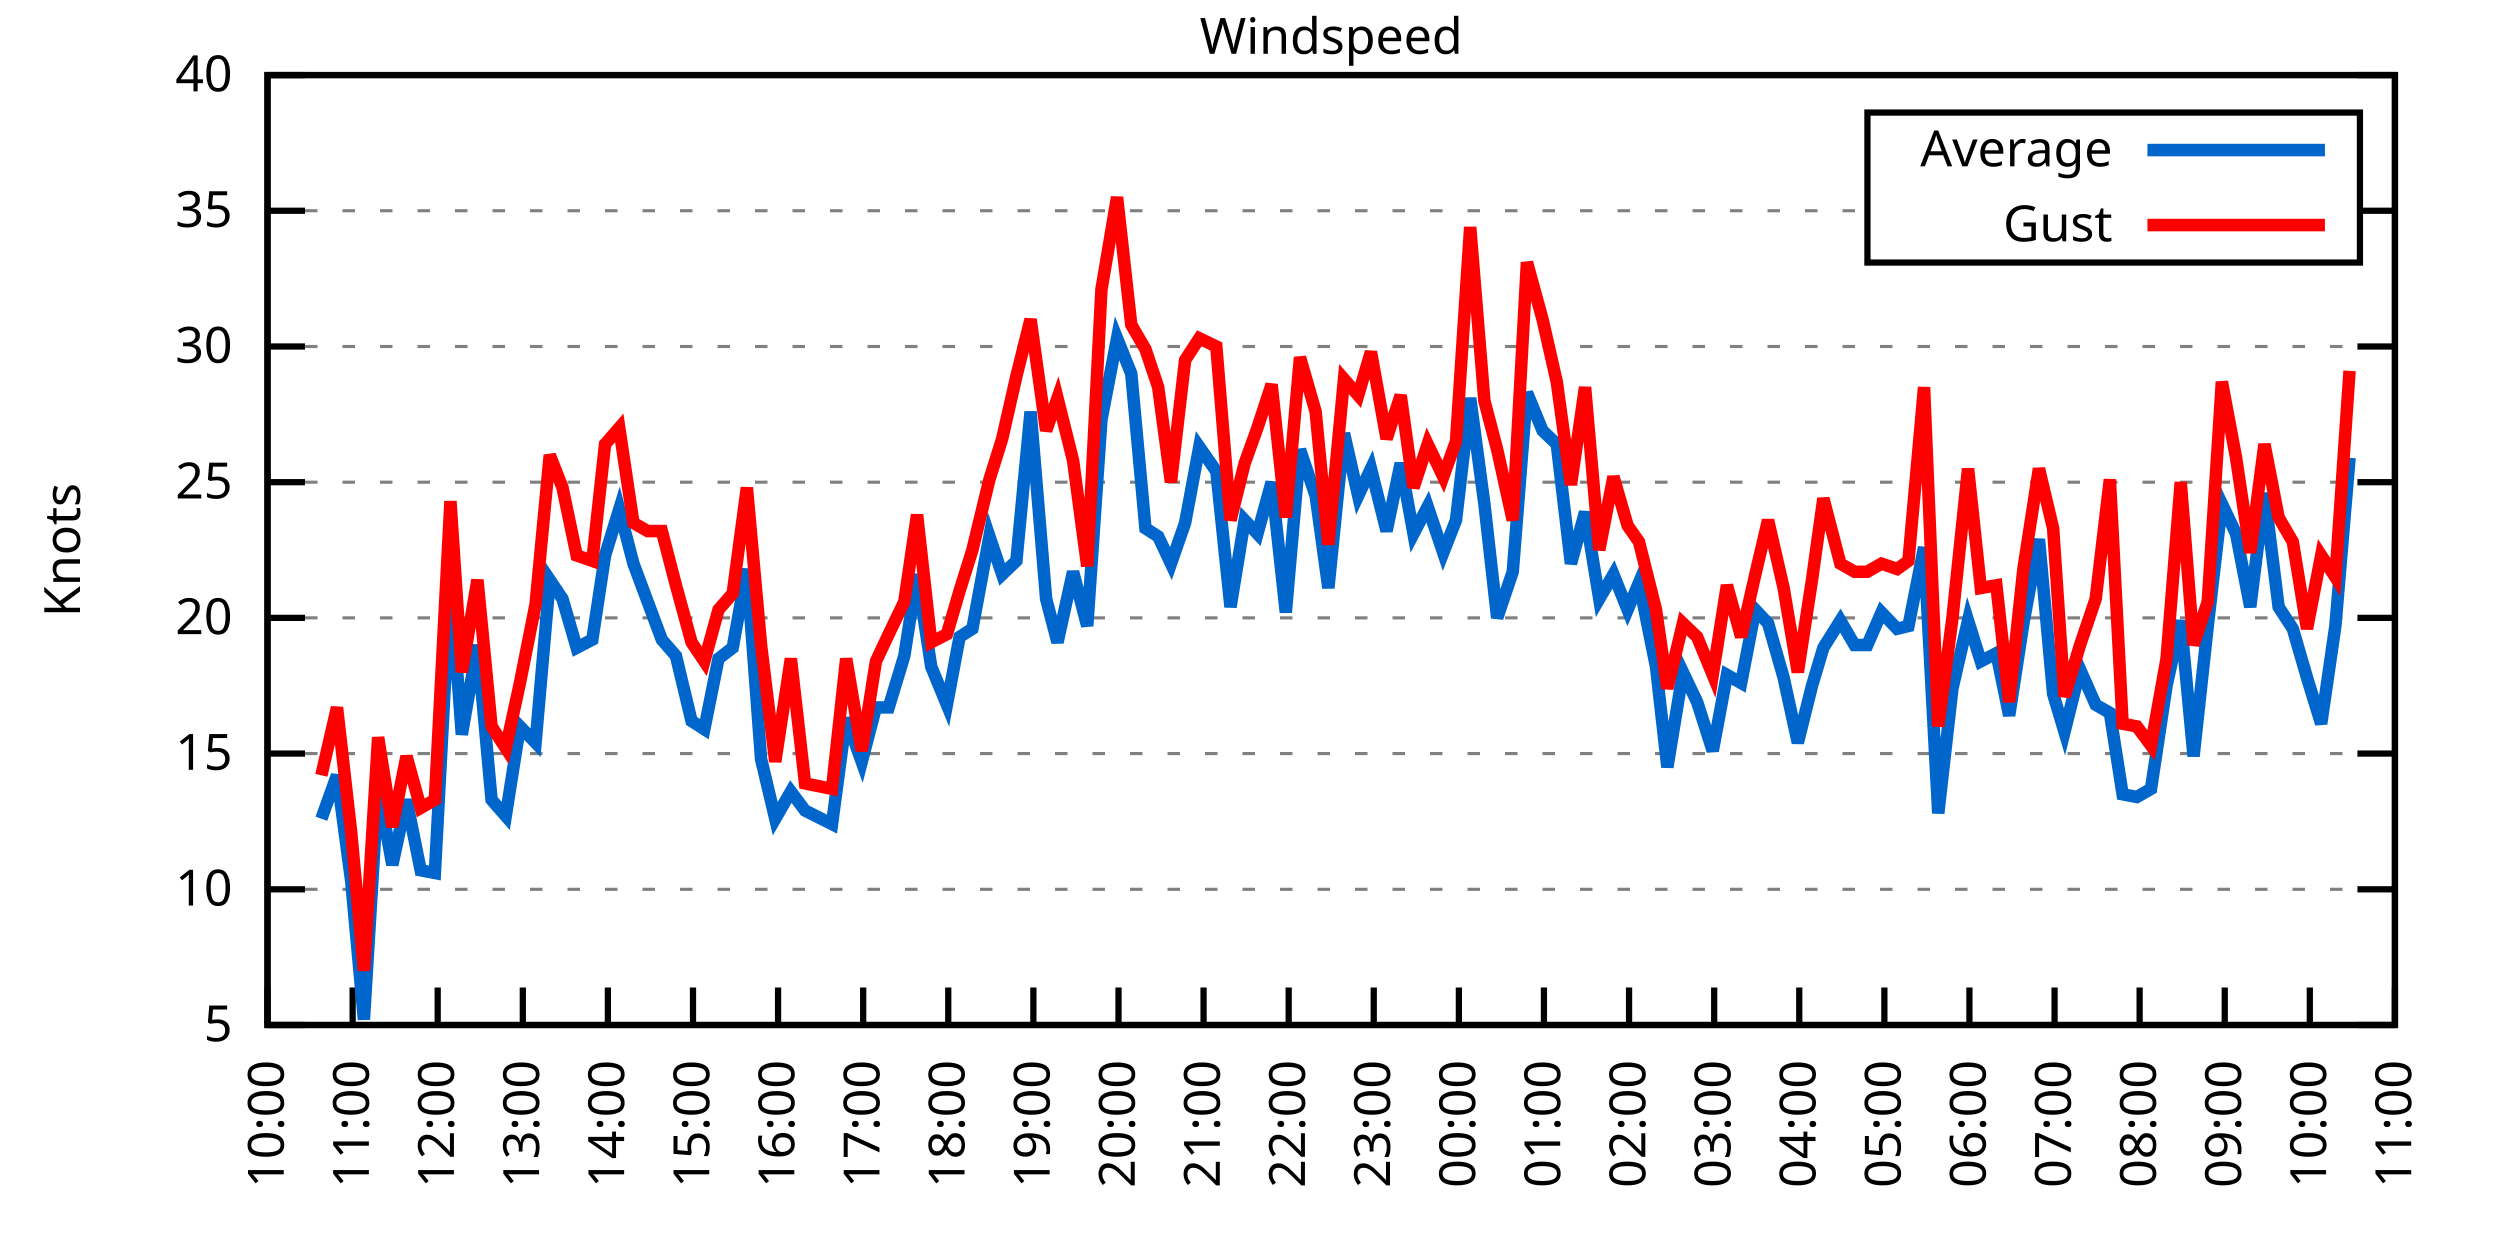
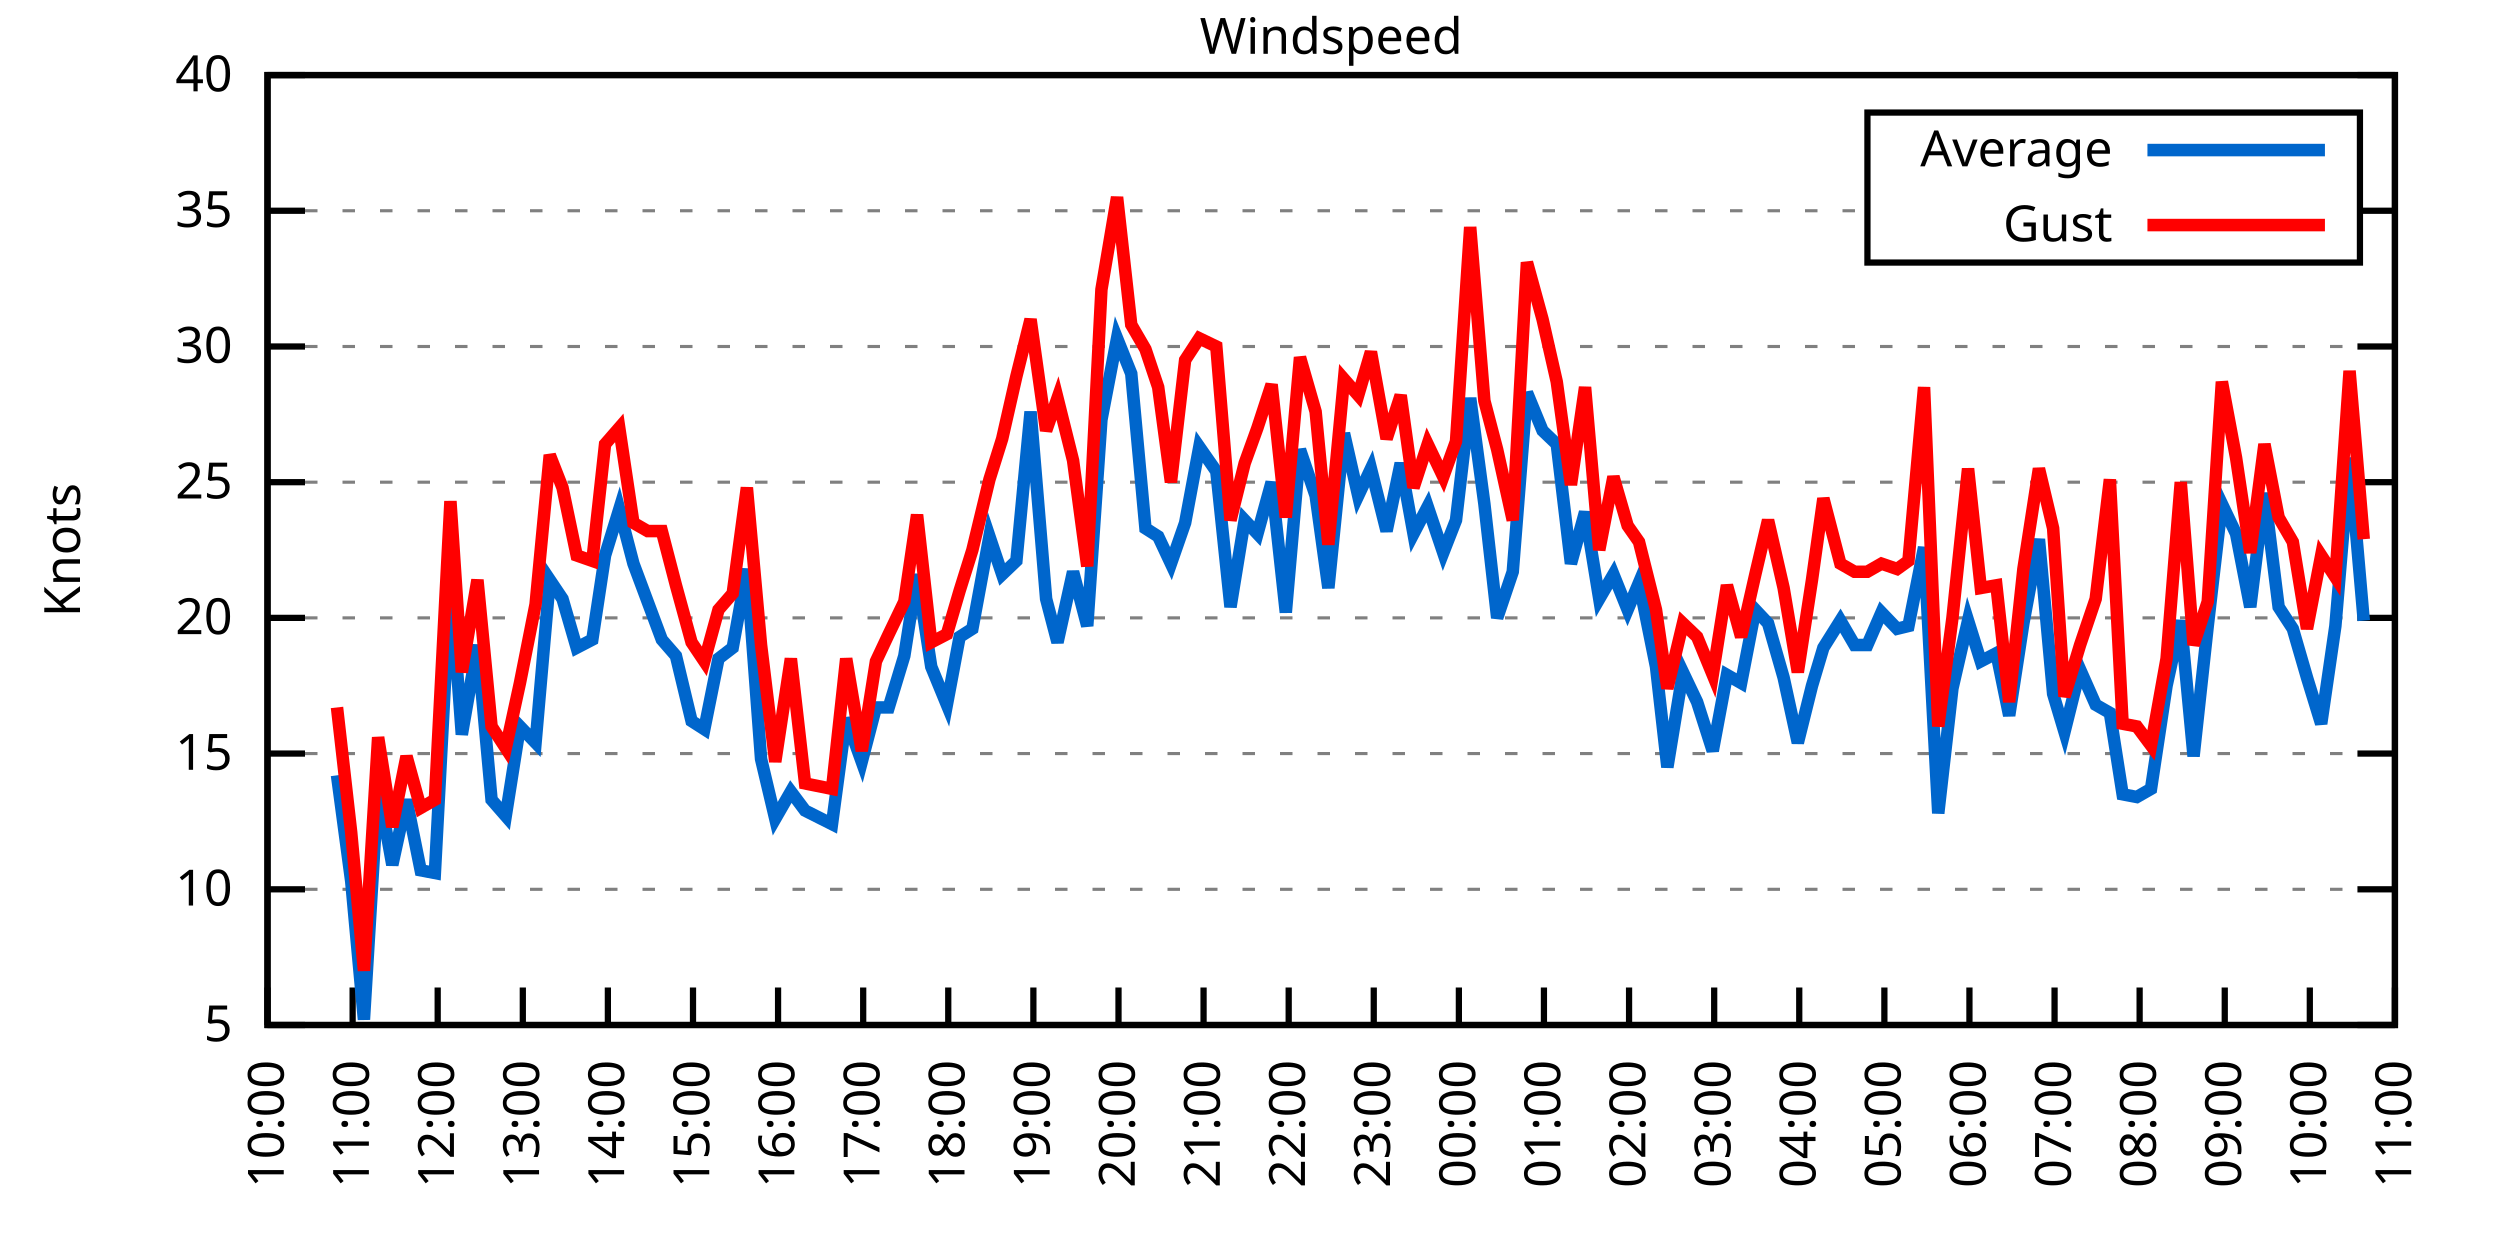
<svg xmlns="http://www.w3.org/2000/svg" xmlns:xlink="http://www.w3.org/1999/xlink" width="400" height="200" viewBox="0 0 400 200">
  <g id="gnuplot_canvas">
    <rect x="0" y="0" width="400" height="200" fill="none" />
    <defs>
      <circle id="gpDot" r="0.5" stroke-width="0.5" stroke="currentColor" />
      <path id="gpPt0" stroke-width="0.333" stroke="currentColor" d="M-1,0 h2 M0,-1 v2" />
      <path id="gpPt1" stroke-width="0.333" stroke="currentColor" d="M-1,-1 L1,1 M1,-1 L-1,1" />
      <path id="gpPt2" stroke-width="0.333" stroke="currentColor" d="M-1,0 L1,0 M0,-1 L0,1 M-1,-1 L1,1 M-1,1 L1,-1" />
      <rect id="gpPt3" stroke-width="0.333" stroke="currentColor" x="-1" y="-1" width="2" height="2" />
      <rect id="gpPt4" stroke-width="0.333" stroke="currentColor" fill="currentColor" x="-1" y="-1" width="2" height="2" />
      <circle id="gpPt5" stroke-width="0.333" stroke="currentColor" cx="0" cy="0" r="1" />
      <use xlink:href="#gpPt5" id="gpPt6" fill="currentColor" stroke="none" />
      <path id="gpPt7" stroke-width="0.333" stroke="currentColor" d="M0,-1.33 L-1.33,0.67 L1.33,0.67 z" />
      <use xlink:href="#gpPt7" id="gpPt8" fill="currentColor" stroke="none" />
      <use xlink:href="#gpPt7" id="gpPt9" stroke="currentColor" transform="rotate(180)" />
      <use xlink:href="#gpPt9" id="gpPt10" fill="currentColor" stroke="none" />
      <use xlink:href="#gpPt3" id="gpPt11" stroke="currentColor" transform="rotate(45)" />
      <use xlink:href="#gpPt11" id="gpPt12" fill="currentColor" stroke="none" />
      <path id="gpPt13" stroke-width="0.333" stroke="currentColor" d="M0,1.330 L1.265,0.411 L0.782,-1.067 L-0.782,-1.076 L-1.265,0.411 z" />
      <use xlink:href="#gpPt13" id="gpPt14" fill="currentColor" stroke="none" />
      <filter id="textbox" filterUnits="objectBoundingBox" x="0" y="0" height="1" width="1">
        <feFlood flood-color="white" flood-opacity="1" result="bgnd" />
        <feComposite in="SourceGraphic" in2="bgnd" operator="atop" />
      </filter>
      <filter id="greybox" filterUnits="objectBoundingBox" x="0" y="0" height="1" width="1">
        <feFlood flood-color="lightgrey" flood-opacity="1" result="grey" />
        <feComposite in="SourceGraphic" in2="grey" operator="atop" />
      </filter>
    </defs>
    <g fill="none" color="white" stroke="currentColor" stroke-width="1.00" stroke-linecap="butt" stroke-linejoin="miter">
</g>
    <g fill="none" color="black" stroke="currentColor" stroke-width="1.00" stroke-linecap="butt" stroke-linejoin="miter">
      <g stroke="none" shape-rendering="crispEdges">
        <polygon fill="rgb(255, 255, 255)" points="42.80,164.00 383.18,164.00 383.18,12.02 42.80,12.02 " />
      </g>
    </g>
    <g fill="none" color="black" stroke="currentColor" stroke-width="1.00" stroke-linecap="butt" stroke-linejoin="miter">
</g>
    <g fill="none" color="black" stroke="black" stroke-width="0.50" stroke-linecap="butt" stroke-linejoin="miter">
</g>
    <g fill="none" color="gray" stroke="currentColor" stroke-width="0.50" stroke-linecap="butt" stroke-linejoin="miter">
      <path stroke="gray" stroke-dasharray="2,4" class="gridline" d="M42.80,164.00 L383.19,164.00  " />
    </g>
    <g fill="none" color="gray" stroke="gray" stroke-width="1.00" stroke-linecap="butt" stroke-linejoin="miter">
</g>
    <g fill="none" color="black" stroke="currentColor" stroke-width="1.00" stroke-linecap="butt" stroke-linejoin="miter">
      <path stroke="black" d="M42.80,164.00 L48.80,164.00 M383.19,164.00 L377.19,164.00  " />
      <g transform="translate(37.20,166.60)" stroke="none" fill="black" font-family="Sans" font-size="8.00" text-anchor="end">
        <text>
          <tspan font-family="Sans"> 5</tspan>
        </text>
      </g>
    </g>
    <g fill="none" color="black" stroke="currentColor" stroke-width="1.00" stroke-linecap="butt" stroke-linejoin="miter">
</g>
    <g fill="none" color="black" stroke="black" stroke-width="0.50" stroke-linecap="butt" stroke-linejoin="miter">
</g>
    <g fill="none" color="gray" stroke="currentColor" stroke-width="0.50" stroke-linecap="butt" stroke-linejoin="miter">
      <path stroke="gray" stroke-dasharray="2,4" class="gridline" d="M42.80,142.29 L383.19,142.29  " />
    </g>
    <g fill="none" color="gray" stroke="gray" stroke-width="1.00" stroke-linecap="butt" stroke-linejoin="miter">
</g>
    <g fill="none" color="black" stroke="currentColor" stroke-width="1.00" stroke-linecap="butt" stroke-linejoin="miter">
      <path stroke="black" d="M42.80,142.29 L48.80,142.29 M383.19,142.29 L377.19,142.29  " />
      <g transform="translate(37.20,144.89)" stroke="none" fill="black" font-family="Sans" font-size="8.00" text-anchor="end">
        <text>
          <tspan font-family="Sans"> 10</tspan>
        </text>
      </g>
    </g>
    <g fill="none" color="black" stroke="currentColor" stroke-width="1.00" stroke-linecap="butt" stroke-linejoin="miter">
</g>
    <g fill="none" color="black" stroke="black" stroke-width="0.50" stroke-linecap="butt" stroke-linejoin="miter">
</g>
    <g fill="none" color="gray" stroke="currentColor" stroke-width="0.50" stroke-linecap="butt" stroke-linejoin="miter">
      <path stroke="gray" stroke-dasharray="2,4" class="gridline" d="M42.80,120.57 L383.19,120.57  " />
    </g>
    <g fill="none" color="gray" stroke="gray" stroke-width="1.00" stroke-linecap="butt" stroke-linejoin="miter">
</g>
    <g fill="none" color="black" stroke="currentColor" stroke-width="1.00" stroke-linecap="butt" stroke-linejoin="miter">
      <path stroke="black" d="M42.80,120.57 L48.80,120.57 M383.19,120.57 L377.19,120.57  " />
      <g transform="translate(37.20,123.17)" stroke="none" fill="black" font-family="Sans" font-size="8.00" text-anchor="end">
        <text>
          <tspan font-family="Sans"> 15</tspan>
        </text>
      </g>
    </g>
    <g fill="none" color="black" stroke="currentColor" stroke-width="1.00" stroke-linecap="butt" stroke-linejoin="miter">
</g>
    <g fill="none" color="black" stroke="black" stroke-width="0.50" stroke-linecap="butt" stroke-linejoin="miter">
</g>
    <g fill="none" color="gray" stroke="currentColor" stroke-width="0.50" stroke-linecap="butt" stroke-linejoin="miter">
      <path stroke="gray" stroke-dasharray="2,4" class="gridline" d="M42.80,98.86 L383.19,98.86  " />
    </g>
    <g fill="none" color="gray" stroke="gray" stroke-width="1.00" stroke-linecap="butt" stroke-linejoin="miter">
</g>
    <g fill="none" color="black" stroke="currentColor" stroke-width="1.00" stroke-linecap="butt" stroke-linejoin="miter">
      <path stroke="black" d="M42.80,98.86 L48.80,98.86 M383.19,98.86 L377.19,98.86  " />
      <g transform="translate(37.20,101.46)" stroke="none" fill="black" font-family="Sans" font-size="8.00" text-anchor="end">
        <text>
          <tspan font-family="Sans"> 20</tspan>
        </text>
      </g>
    </g>
    <g fill="none" color="black" stroke="currentColor" stroke-width="1.00" stroke-linecap="butt" stroke-linejoin="miter">
</g>
    <g fill="none" color="black" stroke="black" stroke-width="0.50" stroke-linecap="butt" stroke-linejoin="miter">
</g>
    <g fill="none" color="gray" stroke="currentColor" stroke-width="0.50" stroke-linecap="butt" stroke-linejoin="miter">
      <path stroke="gray" stroke-dasharray="2,4" class="gridline" d="M42.80,77.15 L383.19,77.15  " />
    </g>
    <g fill="none" color="gray" stroke="gray" stroke-width="1.00" stroke-linecap="butt" stroke-linejoin="miter">
</g>
    <g fill="none" color="black" stroke="currentColor" stroke-width="1.00" stroke-linecap="butt" stroke-linejoin="miter">
      <path stroke="black" d="M42.80,77.15 L48.80,77.15 M383.19,77.15 L377.19,77.15  " />
      <g transform="translate(37.20,79.75)" stroke="none" fill="black" font-family="Sans" font-size="8.00" text-anchor="end">
        <text>
          <tspan font-family="Sans"> 25</tspan>
        </text>
      </g>
    </g>
    <g fill="none" color="black" stroke="currentColor" stroke-width="1.00" stroke-linecap="butt" stroke-linejoin="miter">
</g>
    <g fill="none" color="black" stroke="black" stroke-width="0.50" stroke-linecap="butt" stroke-linejoin="miter">
</g>
    <g fill="none" color="gray" stroke="currentColor" stroke-width="0.50" stroke-linecap="butt" stroke-linejoin="miter">
      <path stroke="gray" stroke-dasharray="2,4" class="gridline" d="M42.80,55.44 L383.19,55.44  " />
    </g>
    <g fill="none" color="gray" stroke="gray" stroke-width="1.00" stroke-linecap="butt" stroke-linejoin="miter">
</g>
    <g fill="none" color="black" stroke="currentColor" stroke-width="1.00" stroke-linecap="butt" stroke-linejoin="miter">
      <path stroke="black" d="M42.80,55.44 L48.80,55.44 M383.19,55.44 L377.19,55.44  " />
      <g transform="translate(37.20,58.04)" stroke="none" fill="black" font-family="Sans" font-size="8.00" text-anchor="end">
        <text>
          <tspan font-family="Sans"> 30</tspan>
        </text>
      </g>
    </g>
    <g fill="none" color="black" stroke="currentColor" stroke-width="1.00" stroke-linecap="butt" stroke-linejoin="miter">
</g>
    <g fill="none" color="black" stroke="black" stroke-width="0.50" stroke-linecap="butt" stroke-linejoin="miter">
</g>
    <g fill="none" color="gray" stroke="currentColor" stroke-width="0.50" stroke-linecap="butt" stroke-linejoin="miter">
      <path stroke="gray" stroke-dasharray="2,4" class="gridline" d="M42.80,33.72 L298.79,33.72 M377.59,33.72 L383.19,33.72  " />
    </g>
    <g fill="none" color="gray" stroke="gray" stroke-width="1.00" stroke-linecap="butt" stroke-linejoin="miter">
</g>
    <g fill="none" color="black" stroke="currentColor" stroke-width="1.00" stroke-linecap="butt" stroke-linejoin="miter">
      <path stroke="black" d="M42.80,33.72 L48.80,33.72 M383.19,33.72 L377.19,33.72  " />
      <g transform="translate(37.20,36.32)" stroke="none" fill="black" font-family="Sans" font-size="8.00" text-anchor="end">
        <text>
          <tspan font-family="Sans"> 35</tspan>
        </text>
      </g>
    </g>
    <g fill="none" color="black" stroke="currentColor" stroke-width="1.00" stroke-linecap="butt" stroke-linejoin="miter">
</g>
    <g fill="none" color="black" stroke="black" stroke-width="0.50" stroke-linecap="butt" stroke-linejoin="miter">
</g>
    <g fill="none" color="gray" stroke="currentColor" stroke-width="0.50" stroke-linecap="butt" stroke-linejoin="miter">
      <path stroke="gray" stroke-dasharray="2,4" class="gridline" d="M42.80,12.01 L383.19,12.01  " />
    </g>
    <g fill="none" color="gray" stroke="gray" stroke-width="1.00" stroke-linecap="butt" stroke-linejoin="miter">
</g>
    <g fill="none" color="black" stroke="currentColor" stroke-width="1.00" stroke-linecap="butt" stroke-linejoin="miter">
      <path stroke="black" d="M42.80,12.01 L48.80,12.01 M383.19,12.01 L377.19,12.01  " />
      <g transform="translate(37.20,14.61)" stroke="none" fill="black" font-family="Sans" font-size="8.00" text-anchor="end">
        <text>
          <tspan font-family="Sans"> 40</tspan>
        </text>
      </g>
    </g>
    <g fill="none" color="black" stroke="currentColor" stroke-width="1.00" stroke-linecap="butt" stroke-linejoin="miter">
      <path stroke="black" d="M42.80,164.00 L42.80,158.00  " />
      <g transform="translate(45.40,169.60) rotate(270.00)" stroke="none" fill="black" font-family="Sans" font-size="8.00" text-anchor="end">
        <text>
          <tspan font-family="Sans">10:00</tspan>
        </text>
      </g>
    </g>
    <g fill="none" color="black" stroke="currentColor" stroke-width="1.00" stroke-linecap="butt" stroke-linejoin="miter">
      <path stroke="black" d="M56.42,164.00 L56.42,158.00  " />
      <g transform="translate(59.02,169.60) rotate(270.00)" stroke="none" fill="black" font-family="Sans" font-size="8.00" text-anchor="end">
        <text>
          <tspan font-family="Sans">11:00</tspan>
        </text>
      </g>
    </g>
    <g fill="none" color="black" stroke="currentColor" stroke-width="1.00" stroke-linecap="butt" stroke-linejoin="miter">
      <path stroke="black" d="M70.03,164.00 L70.03,158.00  " />
      <g transform="translate(72.63,169.60) rotate(270.00)" stroke="none" fill="black" font-family="Sans" font-size="8.00" text-anchor="end">
        <text>
          <tspan font-family="Sans">12:00</tspan>
        </text>
      </g>
    </g>
    <g fill="none" color="black" stroke="currentColor" stroke-width="1.00" stroke-linecap="butt" stroke-linejoin="miter">
      <path stroke="black" d="M83.65,164.00 L83.65,158.00  " />
      <g transform="translate(86.25,169.60) rotate(270.00)" stroke="none" fill="black" font-family="Sans" font-size="8.00" text-anchor="end">
        <text>
          <tspan font-family="Sans">13:00</tspan>
        </text>
      </g>
    </g>
    <g fill="none" color="black" stroke="currentColor" stroke-width="1.00" stroke-linecap="butt" stroke-linejoin="miter">
      <path stroke="black" d="M97.26,164.00 L97.26,158.00  " />
      <g transform="translate(99.86,169.60) rotate(270.00)" stroke="none" fill="black" font-family="Sans" font-size="8.00" text-anchor="end">
        <text>
          <tspan font-family="Sans">14:00</tspan>
        </text>
      </g>
    </g>
    <g fill="none" color="black" stroke="currentColor" stroke-width="1.00" stroke-linecap="butt" stroke-linejoin="miter">
      <path stroke="black" d="M110.88,164.00 L110.88,158.00  " />
      <g transform="translate(113.48,169.60) rotate(270.00)" stroke="none" fill="black" font-family="Sans" font-size="8.00" text-anchor="end">
        <text>
          <tspan font-family="Sans">15:00</tspan>
        </text>
      </g>
    </g>
    <g fill="none" color="black" stroke="currentColor" stroke-width="1.00" stroke-linecap="butt" stroke-linejoin="miter">
      <path stroke="black" d="M124.49,164.00 L124.49,158.00  " />
      <g transform="translate(127.09,169.60) rotate(270.00)" stroke="none" fill="black" font-family="Sans" font-size="8.00" text-anchor="end">
        <text>
          <tspan font-family="Sans">16:00</tspan>
        </text>
      </g>
    </g>
    <g fill="none" color="black" stroke="currentColor" stroke-width="1.00" stroke-linecap="butt" stroke-linejoin="miter">
      <path stroke="black" d="M138.11,164.00 L138.11,158.00  " />
      <g transform="translate(140.71,169.60) rotate(270.00)" stroke="none" fill="black" font-family="Sans" font-size="8.00" text-anchor="end">
        <text>
          <tspan font-family="Sans">17:00</tspan>
        </text>
      </g>
    </g>
    <g fill="none" color="black" stroke="currentColor" stroke-width="1.00" stroke-linecap="butt" stroke-linejoin="miter">
      <path stroke="black" d="M151.72,164.00 L151.72,158.00  " />
      <g transform="translate(154.32,169.60) rotate(270.00)" stroke="none" fill="black" font-family="Sans" font-size="8.00" text-anchor="end">
        <text>
          <tspan font-family="Sans">18:00</tspan>
        </text>
      </g>
    </g>
    <g fill="none" color="black" stroke="currentColor" stroke-width="1.00" stroke-linecap="butt" stroke-linejoin="miter">
      <path stroke="black" d="M165.34,164.00 L165.34,158.00  " />
      <g transform="translate(167.94,169.60) rotate(270.00)" stroke="none" fill="black" font-family="Sans" font-size="8.00" text-anchor="end">
        <text>
          <tspan font-family="Sans">19:00</tspan>
        </text>
      </g>
    </g>
    <g fill="none" color="black" stroke="currentColor" stroke-width="1.00" stroke-linecap="butt" stroke-linejoin="miter">
      <path stroke="black" d="M178.96,164.00 L178.96,158.00  " />
      <g transform="translate(181.56,169.60) rotate(270.00)" stroke="none" fill="black" font-family="Sans" font-size="8.00" text-anchor="end">
        <text>
          <tspan font-family="Sans">20:00</tspan>
        </text>
      </g>
    </g>
    <g fill="none" color="black" stroke="currentColor" stroke-width="1.00" stroke-linecap="butt" stroke-linejoin="miter">
      <path stroke="black" d="M192.57,164.00 L192.57,158.00  " />
      <g transform="translate(195.17,169.60) rotate(270.00)" stroke="none" fill="black" font-family="Sans" font-size="8.00" text-anchor="end">
        <text>
          <tspan font-family="Sans">21:00</tspan>
        </text>
      </g>
    </g>
    <g fill="none" color="black" stroke="currentColor" stroke-width="1.00" stroke-linecap="butt" stroke-linejoin="miter">
      <path stroke="black" d="M206.19,164.00 L206.19,158.00  " />
      <g transform="translate(208.79,169.60) rotate(270.00)" stroke="none" fill="black" font-family="Sans" font-size="8.00" text-anchor="end">
        <text>
          <tspan font-family="Sans">22:00</tspan>
        </text>
      </g>
    </g>
    <g fill="none" color="black" stroke="currentColor" stroke-width="1.00" stroke-linecap="butt" stroke-linejoin="miter">
      <path stroke="black" d="M219.80,164.00 L219.80,158.00  " />
      <g transform="translate(222.40,169.60) rotate(270.00)" stroke="none" fill="black" font-family="Sans" font-size="8.00" text-anchor="end">
        <text>
          <tspan font-family="Sans">23:00</tspan>
        </text>
      </g>
    </g>
    <g fill="none" color="black" stroke="currentColor" stroke-width="1.00" stroke-linecap="butt" stroke-linejoin="miter">
      <path stroke="black" d="M233.42,164.00 L233.42,158.00  " />
      <g transform="translate(236.02,169.60) rotate(270.00)" stroke="none" fill="black" font-family="Sans" font-size="8.00" text-anchor="end">
        <text>
          <tspan font-family="Sans">00:00</tspan>
        </text>
      </g>
    </g>
    <g fill="none" color="black" stroke="currentColor" stroke-width="1.00" stroke-linecap="butt" stroke-linejoin="miter">
      <path stroke="black" d="M247.03,164.00 L247.03,158.00  " />
      <g transform="translate(249.63,169.60) rotate(270.00)" stroke="none" fill="black" font-family="Sans" font-size="8.00" text-anchor="end">
        <text>
          <tspan font-family="Sans">01:00</tspan>
        </text>
      </g>
    </g>
    <g fill="none" color="black" stroke="currentColor" stroke-width="1.00" stroke-linecap="butt" stroke-linejoin="miter">
      <path stroke="black" d="M260.65,164.00 L260.65,158.00  " />
      <g transform="translate(263.25,169.60) rotate(270.00)" stroke="none" fill="black" font-family="Sans" font-size="8.00" text-anchor="end">
        <text>
          <tspan font-family="Sans">02:00</tspan>
        </text>
      </g>
    </g>
    <g fill="none" color="black" stroke="currentColor" stroke-width="1.00" stroke-linecap="butt" stroke-linejoin="miter">
      <path stroke="black" d="M274.27,164.00 L274.27,158.00  " />
      <g transform="translate(276.87,169.60) rotate(270.00)" stroke="none" fill="black" font-family="Sans" font-size="8.00" text-anchor="end">
        <text>
          <tspan font-family="Sans">03:00</tspan>
        </text>
      </g>
    </g>
    <g fill="none" color="black" stroke="currentColor" stroke-width="1.00" stroke-linecap="butt" stroke-linejoin="miter">
      <path stroke="black" d="M287.88,164.00 L287.88,158.00  " />
      <g transform="translate(290.48,169.60) rotate(270.00)" stroke="none" fill="black" font-family="Sans" font-size="8.00" text-anchor="end">
        <text>
          <tspan font-family="Sans">04:00</tspan>
        </text>
      </g>
    </g>
    <g fill="none" color="black" stroke="currentColor" stroke-width="1.00" stroke-linecap="butt" stroke-linejoin="miter">
      <path stroke="black" d="M301.50,164.00 L301.50,158.00  " />
      <g transform="translate(304.10,169.60) rotate(270.00)" stroke="none" fill="black" font-family="Sans" font-size="8.00" text-anchor="end">
        <text>
          <tspan font-family="Sans">05:00</tspan>
        </text>
      </g>
    </g>
    <g fill="none" color="black" stroke="currentColor" stroke-width="1.00" stroke-linecap="butt" stroke-linejoin="miter">
      <path stroke="black" d="M315.11,164.00 L315.11,158.00  " />
      <g transform="translate(317.71,169.60) rotate(270.00)" stroke="none" fill="black" font-family="Sans" font-size="8.00" text-anchor="end">
        <text>
          <tspan font-family="Sans">06:00</tspan>
        </text>
      </g>
    </g>
    <g fill="none" color="black" stroke="currentColor" stroke-width="1.00" stroke-linecap="butt" stroke-linejoin="miter">
      <path stroke="black" d="M328.73,164.00 L328.73,158.00  " />
      <g transform="translate(331.33,169.60) rotate(270.00)" stroke="none" fill="black" font-family="Sans" font-size="8.00" text-anchor="end">
        <text>
          <tspan font-family="Sans">07:00</tspan>
        </text>
      </g>
    </g>
    <g fill="none" color="black" stroke="currentColor" stroke-width="1.00" stroke-linecap="butt" stroke-linejoin="miter">
      <path stroke="black" d="M342.34,164.00 L342.34,158.00  " />
      <g transform="translate(344.94,169.60) rotate(270.00)" stroke="none" fill="black" font-family="Sans" font-size="8.00" text-anchor="end">
        <text>
          <tspan font-family="Sans">08:00</tspan>
        </text>
      </g>
    </g>
    <g fill="none" color="black" stroke="currentColor" stroke-width="1.00" stroke-linecap="butt" stroke-linejoin="miter">
      <path stroke="black" d="M355.96,164.00 L355.96,158.00  " />
      <g transform="translate(358.56,169.60) rotate(270.00)" stroke="none" fill="black" font-family="Sans" font-size="8.00" text-anchor="end">
        <text>
          <tspan font-family="Sans">09:00</tspan>
        </text>
      </g>
    </g>
    <g fill="none" color="black" stroke="currentColor" stroke-width="1.00" stroke-linecap="butt" stroke-linejoin="miter">
      <path stroke="black" d="M369.57,164.00 L369.57,158.00  " />
      <g transform="translate(372.17,169.60) rotate(270.00)" stroke="none" fill="black" font-family="Sans" font-size="8.00" text-anchor="end">
        <text>
          <tspan font-family="Sans">10:00</tspan>
        </text>
      </g>
    </g>
    <g fill="none" color="black" stroke="currentColor" stroke-width="1.00" stroke-linecap="butt" stroke-linejoin="miter">
      <path stroke="black" d="M383.19,164.00 L383.19,158.00  " />
      <g transform="translate(385.79,169.60) rotate(270.00)" stroke="none" fill="black" font-family="Sans" font-size="8.00" text-anchor="end">
        <text>
          <tspan font-family="Sans">11:00</tspan>
        </text>
      </g>
    </g>
    <g fill="none" color="black" stroke="currentColor" stroke-width="1.00" stroke-linecap="butt" stroke-linejoin="miter">
</g>
    <g fill="none" color="black" stroke="currentColor" stroke-width="1.00" stroke-linecap="butt" stroke-linejoin="miter">
      <path stroke="black" d="M42.80,12.01 L42.80,164.00 L383.19,164.00 L383.19,12.01 L42.80,12.01 Z  " />
    </g>
    <g fill="none" color="black" stroke="currentColor" stroke-width="1.00" stroke-linecap="butt" stroke-linejoin="miter">
</g>
    <g fill="none" color="black" stroke="currentColor" stroke-width="1.00" stroke-linecap="butt" stroke-linejoin="miter">
      <path stroke="black" d="M298.79,42.01 L298.79,18.01 L377.59,18.01 L377.59,42.01 L298.79,42.01 Z  " />
    </g>
    <g id="Windspeed_plot_1">
      <g fill="none" color="white" stroke="black" stroke-width="2.00" stroke-linecap="butt" stroke-linejoin="miter">
</g>
      <g fill="none" color="black" stroke="currentColor" stroke-width="2.00" stroke-linecap="butt" stroke-linejoin="miter">
        <g transform="translate(337.99,26.61)" stroke="none" fill="black" font-family="Sans" font-size="8.00" text-anchor="end">
          <text>
            <tspan font-family="Sans">Average</tspan>
          </text>
        </g>
      </g>
      <g fill="none" color="black" stroke="currentColor" stroke-width="2.00" stroke-linecap="butt" stroke-linejoin="miter">
-         <path stroke="rgb(  0, 102, 204)" d="M343.59,24.01 L371.99,24.01 M51.42,131.00 L53.92,124.05 L56.19,140.98 L58.23,163.13 L60.50,125.79 L62.77,138.38   L65.04,127.96 L67.31,139.25 L69.58,139.68 L72.07,92.78 L73.89,117.53 L76.39,103.20 L78.65,127.96 L80.92,130.56   L83.19,116.23 L85.69,118.84 L87.96,92.78 L90.00,95.82 L92.27,103.64 L94.77,102.34 L96.81,88.87 L99.08,81.49   L101.35,90.18 L103.62,96.26 L105.89,102.34 L108.15,104.94 L110.65,115.36 L112.69,116.67 L114.96,105.38 L117.23,103.64   L119.50,91.04 L121.77,121.44 L124.04,131.00 L126.54,126.65 L128.81,129.69 L133.12,131.86 L135.39,114.93 L137.88,121.88   L140.15,113.19 L142.19,113.19 L144.69,104.94 L146.73,91.91 L149.00,106.68 L151.50,112.76 L153.54,101.90 L155.58,100.60   L158.31,85.83 L160.35,91.91 L162.62,89.74 L164.89,65.86 L167.38,95.82 L169.20,102.77 L171.69,91.48 L173.96,100.16   L176.23,67.16 L178.73,54.13 L181.00,59.78 L183.27,84.53 L185.31,85.83 L187.35,90.18 L189.62,83.66 L191.89,71.50   L194.61,75.41 L196.88,97.12 L199.15,83.23 L201.19,85.40 L203.46,77.15 L205.73,97.99 L208.00,71.94 L210.50,79.32   L212.54,94.08 L215.04,69.33 L217.31,79.32 L219.35,74.98 L221.85,84.97 L224.11,74.11 L226.16,85.40 L228.43,81.06   L230.92,88.44 L232.96,83.23 L235.23,63.69 L237.50,80.62 L239.55,98.86 L242.04,91.48 L244.31,62.82 L246.81,68.90   L249.08,71.07 L251.35,90.18 L253.61,81.93 L255.88,95.82 L258.15,91.91 L260.42,97.56 L262.24,93.22 L264.96,106.68   L266.78,122.75 L269.27,107.55 L271.54,112.32 L274.04,120.14 L276.31,107.98 L278.58,109.28 L280.85,97.56 L282.89,99.73   L285.38,108.42 L287.65,118.84 L289.92,109.72 L291.74,103.64 L294.46,99.30 L296.73,103.20 L298.77,103.20 L301.04,97.99   L303.54,100.60 L305.35,100.16 L307.85,87.57 L310.12,130.13 L312.39,110.15 L314.89,99.30 L316.93,105.81 L319.42,104.51   L321.47,114.49 L323.74,99.73 L326.23,86.27 L328.50,111.02 L330.32,117.10 L332.81,107.11 L335.31,112.76 L337.58,114.06   L339.62,127.09 L341.89,127.52 L344.16,126.22 L346.65,109.72 L348.92,99.30 L350.97,121.01 L353.24,100.16 L355.50,80.62   L357.77,85.40 L360.04,97.12 L362.31,78.89 L364.58,97.12 L366.85,100.60 L369.12,108.42 L371.39,115.80 L373.66,100.16   L375.93,73.24  " />
+         <path stroke="rgb(  0, 102, 204)" d="M343.59,24.01 L371.99,24.01 M53.92,124.05 L56.19,140.98 L58.23,163.13 L60.50,125.79 L62.77,138.38 L65.04,127.96   L67.31,139.25 L69.58,139.68 L72.07,92.78 L73.89,117.53 L76.39,103.20 L78.65,127.96 L80.92,130.56 L83.19,116.23   L85.69,118.84 L87.96,92.78 L90.00,95.82 L92.27,103.64 L94.77,102.34 L96.81,88.87 L99.08,81.49 L101.35,90.18   L103.62,96.26 L105.89,102.34 L108.15,104.94 L110.65,115.36 L112.69,116.67 L114.96,105.38 L117.23,103.64 L119.50,91.04   L121.77,121.44 L124.04,131.00 L126.54,126.65 L128.81,129.69 L133.12,131.86 L135.39,114.93 L137.88,121.88 L140.15,113.19   L142.19,113.19 L144.69,104.94 L146.73,91.91 L149.00,106.68 L151.50,112.76 L153.54,101.90 L155.58,100.60 L158.31,85.83   L160.35,91.91 L162.62,89.74 L164.89,65.86 L167.38,95.82 L169.20,102.77 L171.69,91.48 L173.96,100.16 L176.23,67.16   L178.73,54.13 L181.00,59.78 L183.27,84.53 L185.31,85.83 L187.35,90.18 L189.62,83.66 L191.89,71.50 L194.61,75.41   L196.88,97.12 L199.15,83.23 L201.19,85.40 L203.46,77.15 L205.73,97.99 L208.00,71.94 L210.50,79.32 L212.54,94.08   L215.04,69.33 L217.31,79.32 L219.35,74.98 L221.85,84.97 L224.11,74.11 L226.16,85.40 L228.43,81.06 L230.92,88.44   L232.96,83.23 L235.23,63.69 L237.50,80.62 L239.55,98.86 L242.04,91.48 L244.31,62.82 L246.81,68.90 L249.08,71.07   L251.35,90.18 L253.61,81.93 L255.88,95.82 L258.15,91.91 L260.42,97.56 L262.24,93.22 L264.96,106.68 L266.78,122.75   L269.27,107.55 L271.54,112.32 L274.04,120.14 L276.31,107.98 L278.58,109.28 L280.85,97.56 L282.89,99.73 L285.38,108.42   L287.65,118.84 L289.92,109.72 L291.74,103.64 L294.46,99.30 L296.73,103.20 L298.77,103.20 L301.04,97.99 L303.54,100.60   L305.35,100.16 L307.85,87.57 L310.12,130.13 L312.39,110.15 L314.89,99.30 L316.93,105.81 L319.42,104.51 L321.47,114.49   L323.74,99.73 L326.23,86.27 L328.50,111.02 L330.32,117.10 L332.81,107.11 L335.31,112.76 L337.58,114.06 L339.62,127.09   L341.89,127.52 L344.16,126.22 L346.65,109.72 L348.92,99.30 L350.97,121.01 L353.24,100.16 L355.50,80.62 L357.77,85.40   L360.04,97.12 L362.31,78.89 L364.58,97.12 L366.85,100.60 L369.12,108.42 L371.39,115.80 L373.66,100.16 L375.93,73.24   L378.20,99.30  " />
      </g>
    </g>
    <g id="Windspeed_plot_2">
      <g fill="none" color="black" stroke="currentColor" stroke-width="2.00" stroke-linecap="butt" stroke-linejoin="miter">
        <g transform="translate(337.99,38.61)" stroke="none" fill="black" font-family="Sans" font-size="8.00" text-anchor="end">
          <text>
            <tspan font-family="Sans">Gust</tspan>
          </text>
        </g>
      </g>
      <g fill="none" color="black" stroke="currentColor" stroke-width="2.00" stroke-linecap="butt" stroke-linejoin="miter">
-         <path stroke="rgb(255,   0,   0)" d="M343.59,36.01 L371.99,36.01 M51.42,124.05 L53.92,113.19 L56.19,133.17 L58.23,155.31 L60.50,117.97 L62.77,132.30   L65.04,121.01 L67.31,129.26 L69.58,127.96 L72.07,80.19 L73.89,107.55 L76.39,92.78 L78.65,116.23 L80.92,119.71   L83.19,109.28 L85.69,96.69 L87.96,72.81 L90.00,78.02 L92.27,88.87 L94.77,89.74 L96.81,71.07 L99.08,68.46   L101.35,83.66 L103.62,84.97 L105.89,84.97 L108.15,93.65 L110.65,102.77 L112.69,105.81 L114.96,97.56 L117.23,94.95   L119.50,78.02 L121.77,103.20 L124.04,121.88 L126.54,105.38 L128.81,125.35 L133.12,126.22 L135.39,105.38 L137.88,120.14   L140.15,105.81 L142.19,101.47 L144.69,96.26 L146.73,82.36 L149.00,102.77 L151.50,101.47 L153.54,94.52 L155.58,88.00   L158.31,76.71 L160.35,70.20 L162.62,60.21 L164.89,51.09 L167.38,68.90 L169.20,63.69 L171.69,73.67 L173.96,90.61   L176.23,46.32 L178.73,31.55 L181.00,51.96 L183.27,55.87 L185.31,61.95 L187.35,77.15 L189.62,57.61 L191.89,54.13   L194.61,55.44 L196.88,83.23 L199.15,74.11 L201.19,68.46 L203.46,61.52 L205.73,82.79 L208.00,57.17 L210.50,65.86   L212.54,87.14 L215.04,60.65 L217.31,63.25 L219.35,56.30 L221.85,70.20 L224.11,63.25 L226.16,78.02 L228.43,71.07   L230.92,76.28 L232.96,70.63 L235.23,36.33 L237.50,64.12 L239.55,71.94 L242.04,83.23 L244.31,41.97 L246.81,51.09   L249.08,61.08 L251.35,77.58 L253.61,61.95 L255.88,88.00 L258.15,76.28 L260.42,84.10 L262.24,86.70 L264.96,97.56   L266.78,110.15 L269.27,99.73 L271.54,101.90 L274.04,107.98 L276.31,93.65 L278.58,101.90 L280.85,91.91 L282.89,83.23   L285.38,94.08 L287.65,107.55 L289.92,92.78 L291.74,79.75 L294.46,90.18 L296.73,91.48 L298.77,91.48 L301.04,90.18   L303.54,91.04 L305.35,89.74 L307.85,61.95 L310.12,116.23 L312.39,98.86 L314.89,74.98 L316.93,94.08 L319.42,93.65   L321.47,112.32 L323.74,91.04 L326.23,74.98 L328.50,84.53 L330.32,111.45 L332.81,103.20 L335.31,95.82 L337.58,76.71   L339.62,115.80 L341.89,116.23 L344.16,119.27 L346.65,105.38 L348.92,77.15 L350.97,103.20 L353.24,96.26 L355.50,61.08   L357.77,73.24 L360.04,88.44 L362.31,71.07 L364.58,82.79 L366.85,86.70 L369.12,100.60 L371.39,88.87 L373.66,92.35   L375.93,59.34  " />
+         <path stroke="rgb(255,   0,   0)" d="M343.59,36.01 L371.99,36.01 M53.92,113.19 L56.19,133.17 L58.23,155.31 L60.50,117.97 L62.77,132.30 L65.04,121.01   L67.31,129.26 L69.58,127.96 L72.07,80.19 L73.89,107.55 L76.39,92.78 L78.65,116.23 L80.92,119.71 L83.19,109.28   L85.69,96.69 L87.96,72.81 L90.00,78.02 L92.27,88.87 L94.77,89.74 L96.81,71.07 L99.08,68.46 L101.35,83.66   L103.62,84.97 L105.89,84.97 L108.15,93.65 L110.65,102.77 L112.69,105.81 L114.96,97.56 L117.23,94.95 L119.50,78.02   L121.77,103.20 L124.04,121.88 L126.54,105.38 L128.81,125.35 L133.12,126.22 L135.39,105.38 L137.88,120.14 L140.15,105.81   L142.19,101.47 L144.69,96.26 L146.73,82.36 L149.00,102.77 L151.50,101.47 L153.54,94.52 L155.58,88.00 L158.31,76.71   L160.35,70.20 L162.62,60.21 L164.89,51.09 L167.38,68.90 L169.20,63.69 L171.69,73.67 L173.96,90.61 L176.23,46.32   L178.73,31.55 L181.00,51.96 L183.27,55.87 L185.31,61.95 L187.35,77.15 L189.62,57.61 L191.89,54.13 L194.61,55.44   L196.88,83.23 L199.15,74.11 L201.19,68.46 L203.46,61.52 L205.73,82.79 L208.00,57.17 L210.50,65.86 L212.54,87.14   L215.04,60.65 L217.31,63.25 L219.35,56.30 L221.85,70.20 L224.11,63.25 L226.16,78.02 L228.43,71.07 L230.92,76.28   L232.96,70.63 L235.23,36.33 L237.50,64.12 L239.55,71.94 L242.04,83.23 L244.31,41.97 L246.81,51.09 L249.08,61.08   L251.35,77.58 L253.61,61.95 L255.88,88.00 L258.15,76.28 L260.42,84.10 L262.24,86.70 L264.96,97.56 L266.78,110.15   L269.27,99.73 L271.54,101.90 L274.04,107.98 L276.31,93.65 L278.58,101.90 L280.85,91.91 L282.89,83.23 L285.38,94.08   L287.65,107.55 L289.92,92.78 L291.74,79.75 L294.46,90.18 L296.73,91.48 L298.77,91.48 L301.04,90.18 L303.54,91.04   L305.35,89.74 L307.85,61.95 L310.12,116.23 L312.39,98.86 L314.89,74.98 L316.93,94.08 L319.42,93.65 L321.47,112.32   L323.74,91.04 L326.23,74.98 L328.50,84.53 L330.32,111.45 L332.81,103.20 L335.31,95.82 L337.58,76.71 L339.62,115.80   L341.89,116.23 L344.16,119.27 L346.65,105.38 L348.92,77.15 L350.97,103.20 L353.24,96.26 L355.50,61.08 L357.77,73.24   L360.04,88.44 L362.31,71.07 L364.58,82.79 L366.85,86.70 L369.12,100.60 L371.39,88.87 L373.66,92.35 L375.93,59.34   L378.20,86.27  " />
      </g>
    </g>
    <g fill="none" color="black" stroke="currentColor" stroke-width="2.00" stroke-linecap="butt" stroke-linejoin="miter">
</g>
    <g fill="none" color="black" stroke="black" stroke-width="1.00" stroke-linecap="butt" stroke-linejoin="miter">
</g>
    <g fill="none" color="black" stroke="currentColor" stroke-width="1.00" stroke-linecap="butt" stroke-linejoin="miter">
      <path stroke="black" d="M42.80,12.01 L42.80,164.00 L383.19,164.00 L383.19,12.01 L42.80,12.01 Z  " />
      <g transform="translate(12.80,88.01) rotate(270.00)" stroke="none" fill="black" font-family="Sans" font-size="8.00" text-anchor="middle">
        <text>
          <tspan font-family="Sans">Knots</tspan>
        </text>
      </g>
    </g>
    <g fill="none" color="black" stroke="currentColor" stroke-width="1.00" stroke-linecap="butt" stroke-linejoin="miter">
</g>
    <g fill="none" color="black" stroke="currentColor" stroke-width="1.00" stroke-linecap="butt" stroke-linejoin="miter">
      <g transform="translate(212.99,8.61)" stroke="none" fill="black" font-family="Sans" font-size="8.00" text-anchor="middle">
        <text>
          <tspan font-family="Sans">Windspeed</tspan>
        </text>
      </g>
    </g>
    <g fill="none" color="black" stroke="currentColor" stroke-width="1.00" stroke-linecap="butt" stroke-linejoin="miter">
</g>
  </g>
</svg>
